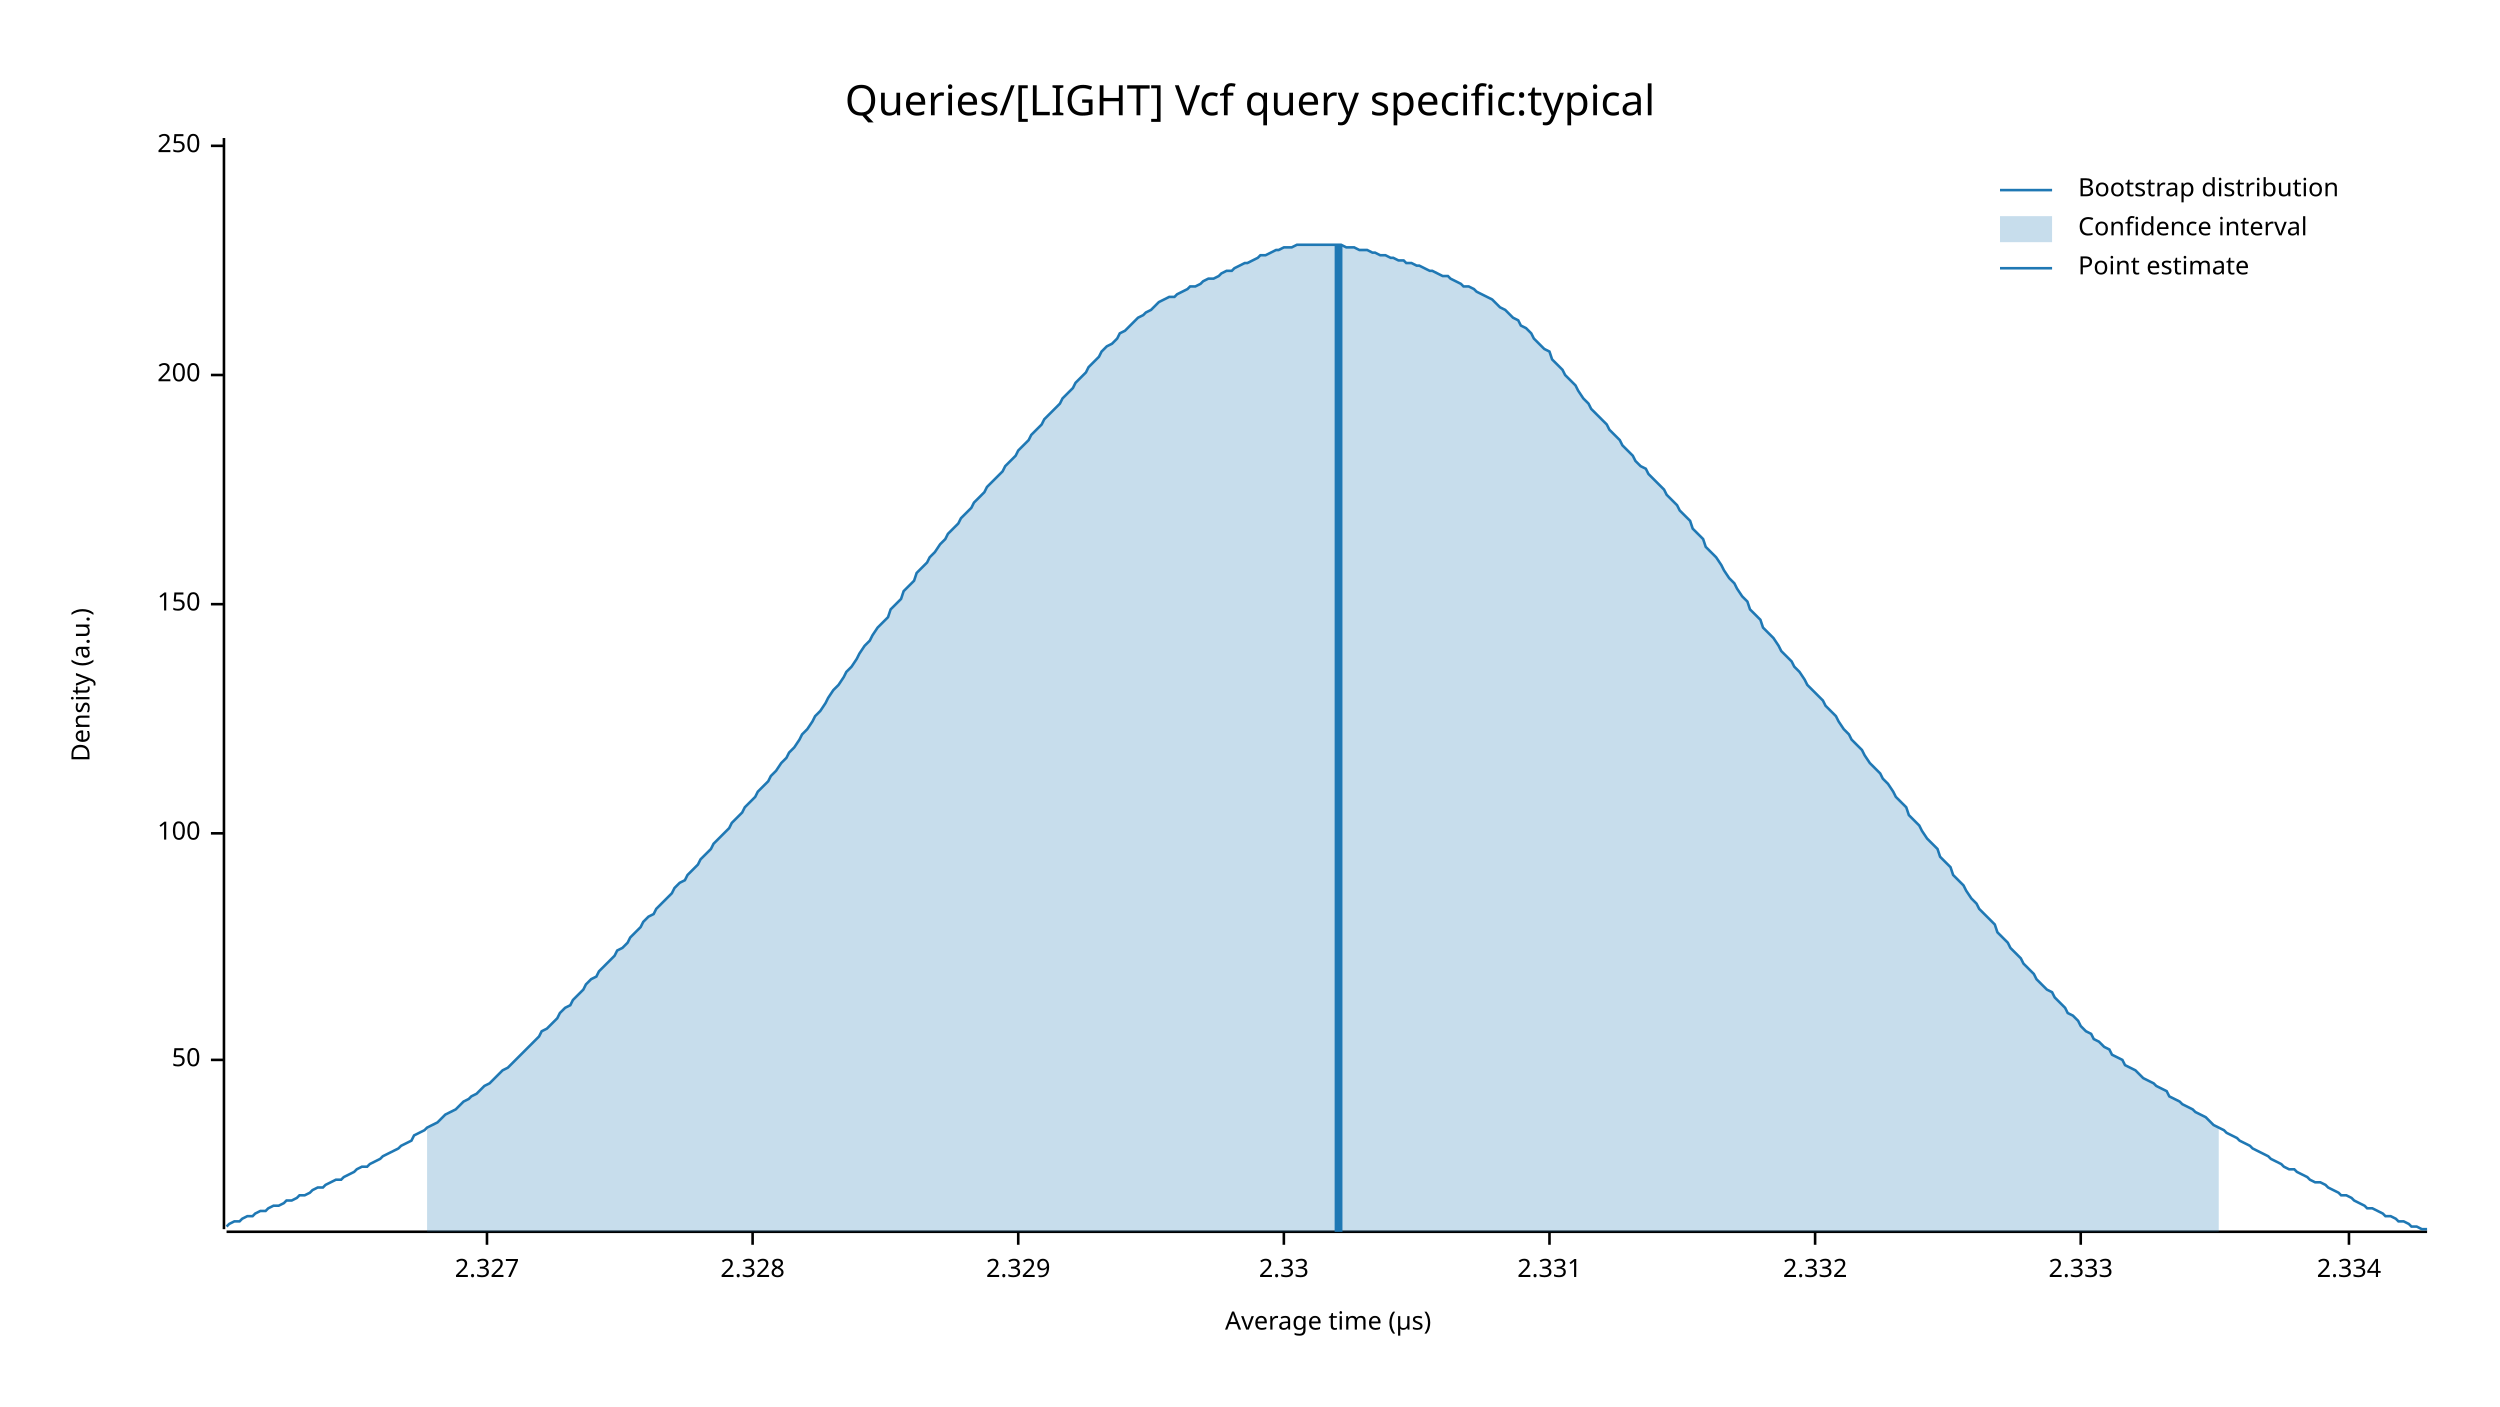
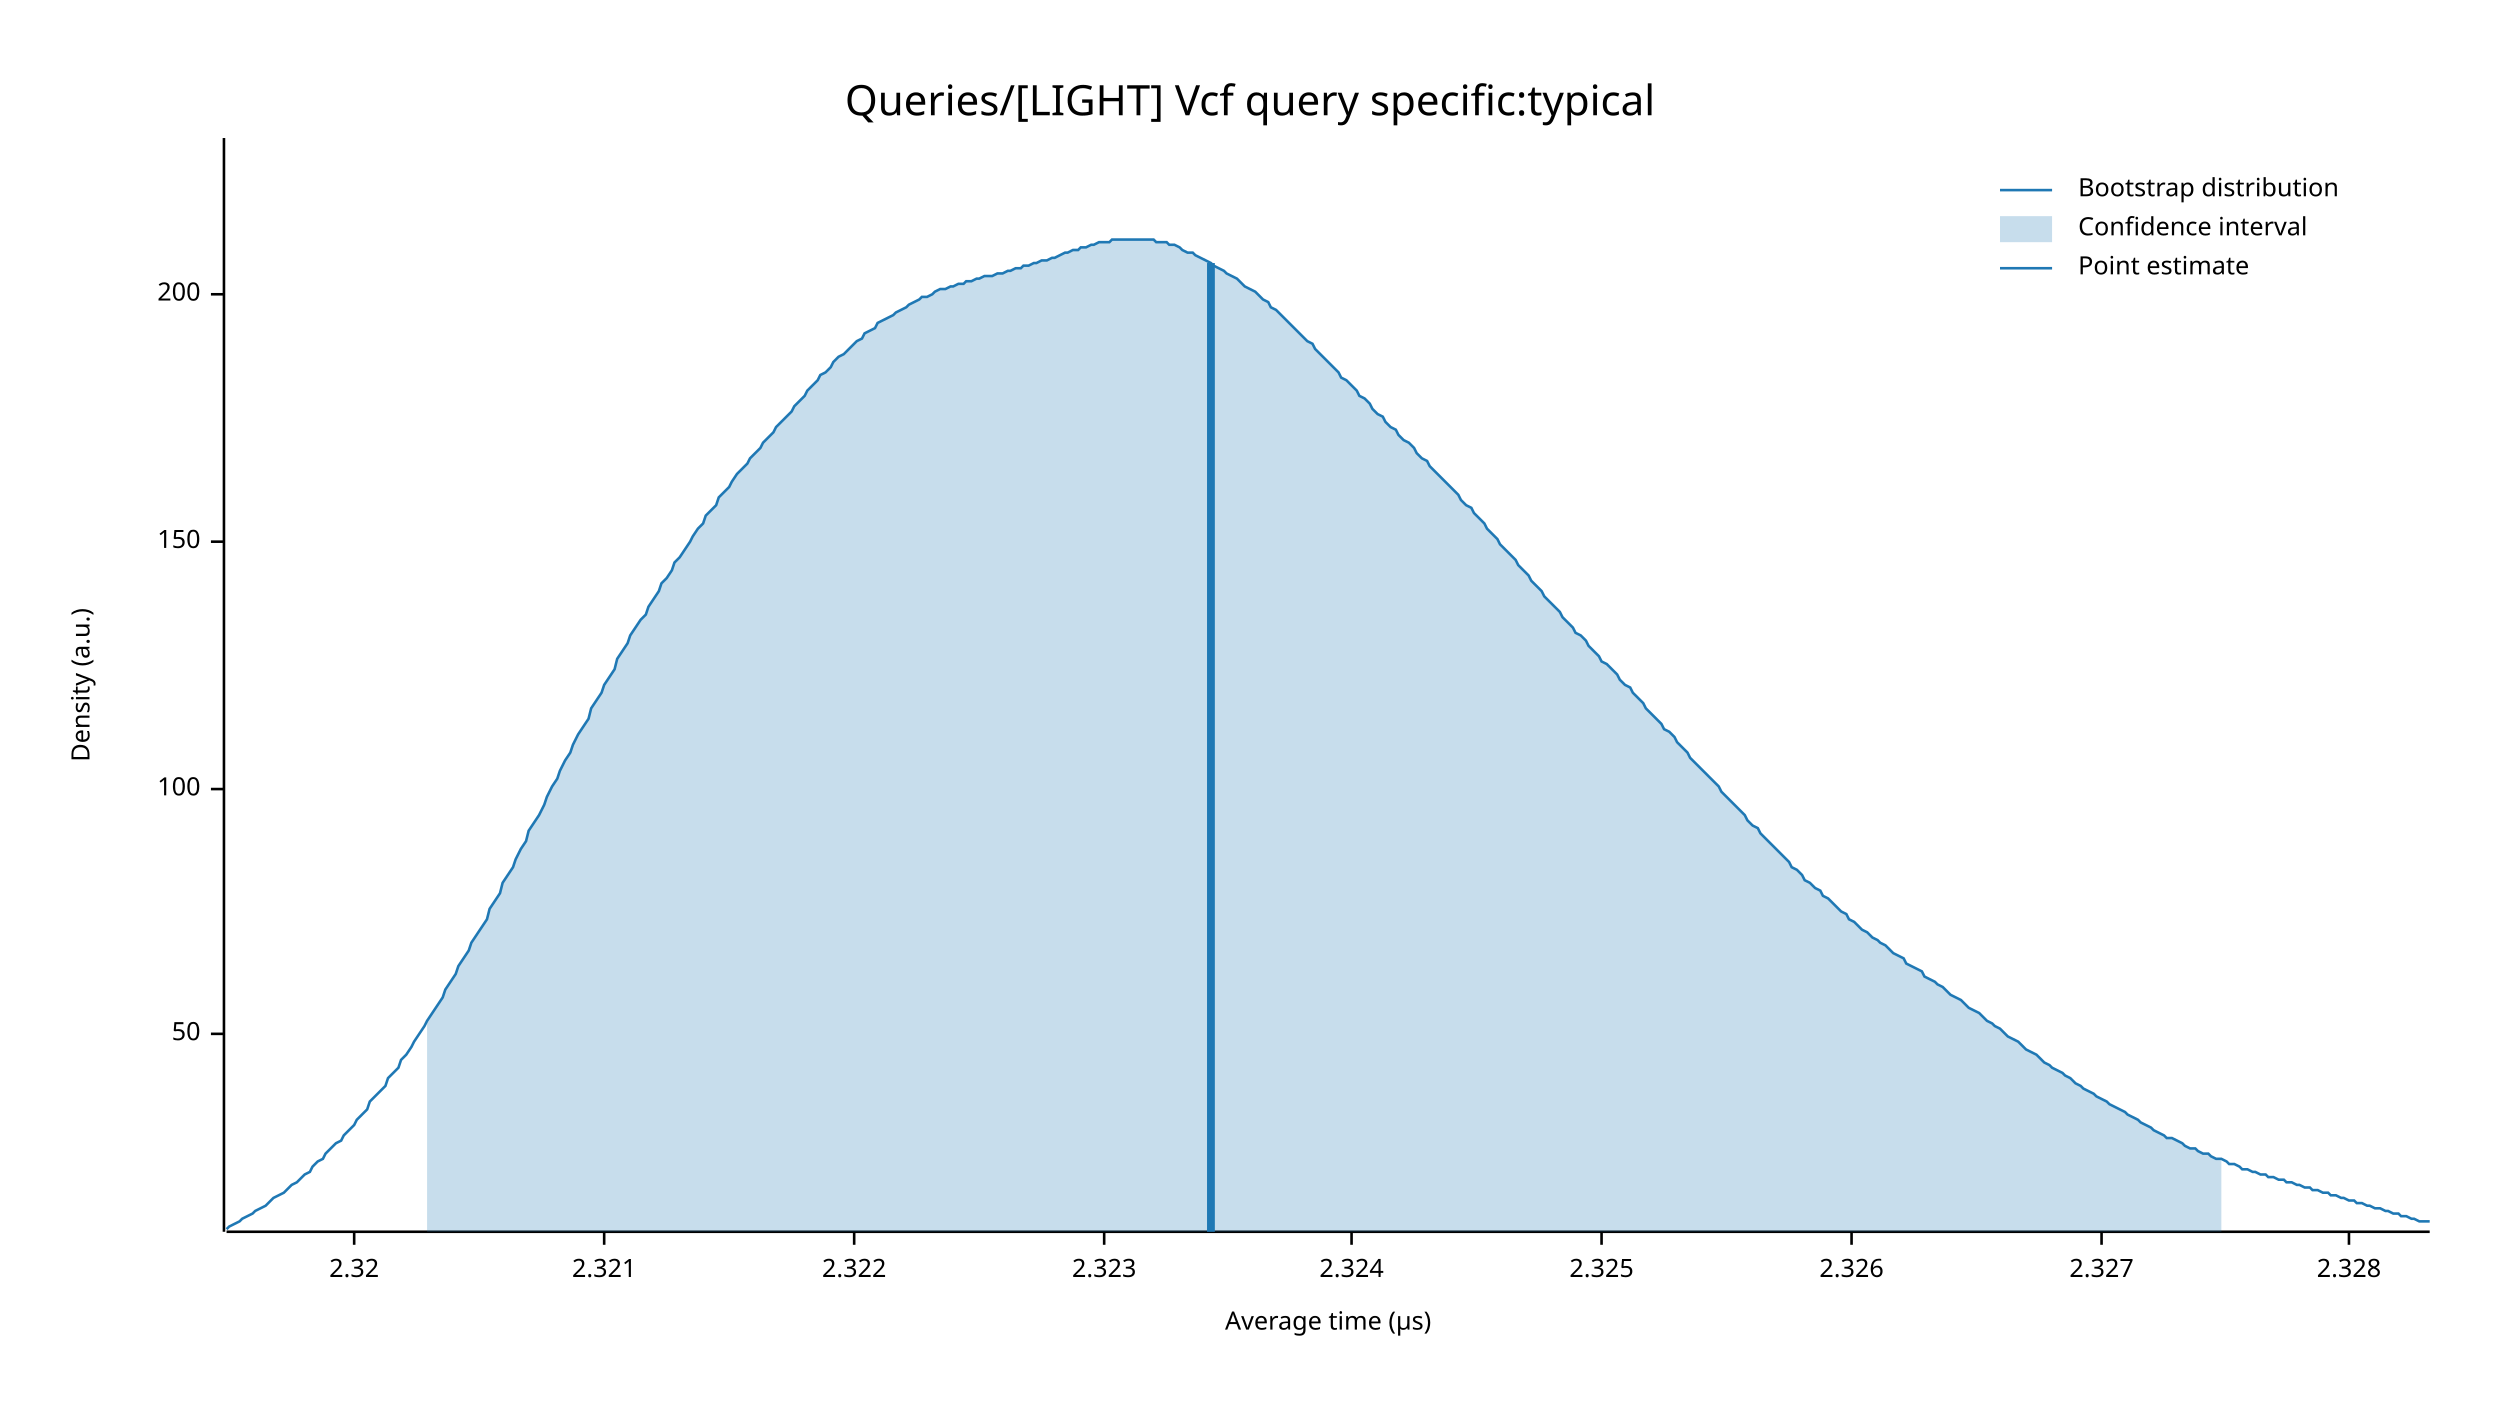
<svg xmlns="http://www.w3.org/2000/svg" width="960" height="540" viewBox="0 0 960 540">
  <text x="480" y="32" dy="0.76em" text-anchor="middle" font-family="sans-serif" font-size="16.129" opacity="1" fill="#000000">
Queries/[LIGHT] Vcf query specific:typical
</text>
  <text x="27" y="263" dy="0.76em" text-anchor="middle" font-family="sans-serif" font-size="9.677" opacity="1" fill="#000000" transform="rotate(270, 27, 263)">
Density (a.u.)
</text>
  <text x="510" y="513" dy="-0.5ex" text-anchor="middle" font-family="sans-serif" font-size="9.677" opacity="1" fill="#000000">
Average time (µs)
</text>
-   <polyline fill="none" opacity="1" stroke="#000000" stroke-width="1" points="86,53 86,472 " />
-   <text x="77" y="407" dy="0.5ex" text-anchor="end" font-family="sans-serif" font-size="9.677" opacity="1" fill="#000000">
+   <polyline fill="none" opacity="1" stroke="#000000" stroke-width="1" points="86,53 86,473 " />
+   <text x="77" y="397" dy="0.5ex" text-anchor="end" font-family="sans-serif" font-size="9.677" opacity="1" fill="#000000">
50
</text>
-   <polyline fill="none" opacity="1" stroke="#000000" stroke-width="1" points="81,407 86,407 " />
-   <text x="77" y="320" dy="0.5ex" text-anchor="end" font-family="sans-serif" font-size="9.677" opacity="1" fill="#000000">
+   <polyline fill="none" opacity="1" stroke="#000000" stroke-width="1" points="81,397 86,397 " />
+   <text x="77" y="303" dy="0.5ex" text-anchor="end" font-family="sans-serif" font-size="9.677" opacity="1" fill="#000000">
100
</text>
-   <polyline fill="none" opacity="1" stroke="#000000" stroke-width="1" points="81,320 86,320 " />
-   <text x="77" y="232" dy="0.5ex" text-anchor="end" font-family="sans-serif" font-size="9.677" opacity="1" fill="#000000">
+   <polyline fill="none" opacity="1" stroke="#000000" stroke-width="1" points="81,303 86,303 " />
+   <text x="77" y="208" dy="0.5ex" text-anchor="end" font-family="sans-serif" font-size="9.677" opacity="1" fill="#000000">
150
</text>
-   <polyline fill="none" opacity="1" stroke="#000000" stroke-width="1" points="81,232 86,232 " />
-   <text x="77" y="144" dy="0.5ex" text-anchor="end" font-family="sans-serif" font-size="9.677" opacity="1" fill="#000000">
+   <polyline fill="none" opacity="1" stroke="#000000" stroke-width="1" points="81,208 86,208 " />
+   <text x="77" y="113" dy="0.5ex" text-anchor="end" font-family="sans-serif" font-size="9.677" opacity="1" fill="#000000">
200
</text>
-   <polyline fill="none" opacity="1" stroke="#000000" stroke-width="1" points="81,144 86,144 " />
-   <text x="77" y="56" dy="0.5ex" text-anchor="end" font-family="sans-serif" font-size="9.677" opacity="1" fill="#000000">
- 250
+   <polyline fill="none" opacity="1" stroke="#000000" stroke-width="1" points="81,113 86,113 " />
+   <polyline fill="none" opacity="1" stroke="#000000" stroke-width="1" points="87,473 933,473 " />
+   <text x="136" y="483" dy="0.76em" text-anchor="middle" font-family="sans-serif" font-size="9.677" opacity="1" fill="#000000">
+ 2.32
</text>
-   <polyline fill="none" opacity="1" stroke="#000000" stroke-width="1" points="81,56 86,56 " />
-   <polyline fill="none" opacity="1" stroke="#000000" stroke-width="1" points="87,473 932,473 " />
-   <text x="187" y="483" dy="0.76em" text-anchor="middle" font-family="sans-serif" font-size="9.677" opacity="1" fill="#000000">
+   <polyline fill="none" opacity="1" stroke="#000000" stroke-width="1" points="136,473 136,478 " />
+   <text x="232" y="483" dy="0.76em" text-anchor="middle" font-family="sans-serif" font-size="9.677" opacity="1" fill="#000000">
+ 2.321
+ </text>
+   <polyline fill="none" opacity="1" stroke="#000000" stroke-width="1" points="232,473 232,478 " />
+   <text x="328" y="483" dy="0.76em" text-anchor="middle" font-family="sans-serif" font-size="9.677" opacity="1" fill="#000000">
+ 2.322
+ </text>
+   <polyline fill="none" opacity="1" stroke="#000000" stroke-width="1" points="328,473 328,478 " />
+   <text x="424" y="483" dy="0.76em" text-anchor="middle" font-family="sans-serif" font-size="9.677" opacity="1" fill="#000000">
+ 2.323
+ </text>
+   <polyline fill="none" opacity="1" stroke="#000000" stroke-width="1" points="424,473 424,478 " />
+   <text x="519" y="483" dy="0.76em" text-anchor="middle" font-family="sans-serif" font-size="9.677" opacity="1" fill="#000000">
+ 2.324
+ </text>
+   <polyline fill="none" opacity="1" stroke="#000000" stroke-width="1" points="519,473 519,478 " />
+   <text x="615" y="483" dy="0.76em" text-anchor="middle" font-family="sans-serif" font-size="9.677" opacity="1" fill="#000000">
+ 2.325
+ </text>
+   <polyline fill="none" opacity="1" stroke="#000000" stroke-width="1" points="615,473 615,478 " />
+   <text x="711" y="483" dy="0.76em" text-anchor="middle" font-family="sans-serif" font-size="9.677" opacity="1" fill="#000000">
+ 2.326
+ </text>
+   <polyline fill="none" opacity="1" stroke="#000000" stroke-width="1" points="711,473 711,478 " />
+   <text x="807" y="483" dy="0.76em" text-anchor="middle" font-family="sans-serif" font-size="9.677" opacity="1" fill="#000000">
2.327
</text>
-   <polyline fill="none" opacity="1" stroke="#000000" stroke-width="1" points="187,473 187,478 " />
-   <text x="289" y="483" dy="0.76em" text-anchor="middle" font-family="sans-serif" font-size="9.677" opacity="1" fill="#000000">
+   <polyline fill="none" opacity="1" stroke="#000000" stroke-width="1" points="807,473 807,478 " />
+   <text x="902" y="483" dy="0.76em" text-anchor="middle" font-family="sans-serif" font-size="9.677" opacity="1" fill="#000000">
2.328
</text>
-   <polyline fill="none" opacity="1" stroke="#000000" stroke-width="1" points="289,473 289,478 " />
-   <text x="391" y="483" dy="0.76em" text-anchor="middle" font-family="sans-serif" font-size="9.677" opacity="1" fill="#000000">
- 2.329
- </text>
-   <polyline fill="none" opacity="1" stroke="#000000" stroke-width="1" points="391,473 391,478 " />
-   <text x="493" y="483" dy="0.76em" text-anchor="middle" font-family="sans-serif" font-size="9.677" opacity="1" fill="#000000">
- 2.33
- </text>
-   <polyline fill="none" opacity="1" stroke="#000000" stroke-width="1" points="493,473 493,478 " />
-   <text x="595" y="483" dy="0.76em" text-anchor="middle" font-family="sans-serif" font-size="9.677" opacity="1" fill="#000000">
- 2.331
- </text>
-   <polyline fill="none" opacity="1" stroke="#000000" stroke-width="1" points="595,473 595,478 " />
-   <text x="697" y="483" dy="0.76em" text-anchor="middle" font-family="sans-serif" font-size="9.677" opacity="1" fill="#000000">
- 2.332
- </text>
-   <polyline fill="none" opacity="1" stroke="#000000" stroke-width="1" points="697,473 697,478 " />
-   <text x="799" y="483" dy="0.76em" text-anchor="middle" font-family="sans-serif" font-size="9.677" opacity="1" fill="#000000">
- 2.333
- </text>
-   <polyline fill="none" opacity="1" stroke="#000000" stroke-width="1" points="799,473 799,478 " />
-   <text x="902" y="483" dy="0.76em" text-anchor="middle" font-family="sans-serif" font-size="9.677" opacity="1" fill="#000000">
- 2.334
- </text>
  <polyline fill="none" opacity="1" stroke="#000000" stroke-width="1" points="902,473 902,478 " />
-   <polyline fill="none" opacity="1" stroke="#1F78B4" stroke-width="1" points="87,471 88,470 90,469 92,469 93,468 95,467 97,467 98,466 100,465 102,465 103,464 105,463 107,463 109,462 110,461 112,461 114,460 115,459 117,459 119,458 120,457 122,456 124,456 125,455 127,454 129,453 131,453 132,452 134,451 136,450 137,449 139,448 141,448 142,447 144,446 146,445 147,444 149,443 151,442 153,441 154,440 156,439 158,438 159,436 161,435 163,434 164,433 166,432 168,431 169,430 171,428 173,427 175,426 176,425 178,423 180,422 181,421 183,420 185,418 186,417 188,416 190,414 191,413 193,411 195,410 197,408 198,407 200,405 202,403 203,402 205,400 207,398 208,396 210,395 212,393 214,391 215,389 217,387 219,386 220,384 222,382 224,380 225,378 227,376 229,375 230,373 232,371 234,369 236,367 237,365 239,364 241,362 242,360 244,358 246,356 247,354 249,352 251,351 252,349 254,347 256,345 258,343 259,341 261,339 263,338 264,336 266,334 268,332 269,330 271,328 273,326 274,324 276,322 278,320 280,318 281,316 283,314 285,312 286,310 288,308 290,306 291,304 293,302 295,300 296,298 298,296 300,293 302,291 303,289 305,287 307,284 308,282 310,280 312,277 313,275 315,273 317,270 318,268 320,265 322,263 324,260 325,258 327,256 329,253 330,251 332,248 334,246 335,244 337,241 339,239 341,237 342,234 344,232 346,230 347,227 349,225 351,223 352,220 354,218 356,216 357,214 359,212 361,209 363,207 364,205 366,203 368,201 369,199 371,197 373,195 374,193 376,191 378,189 379,187 381,185 383,183 385,181 386,179 388,177 390,175 391,173 393,171 395,169 396,167 398,165 400,163 401,161 403,159 405,157 407,155 408,153 410,151 412,149 413,147 415,145 417,143 418,141 420,139 422,137 423,135 425,133 427,132 429,130 430,128 432,127 434,125 435,124 437,122 439,121 440,120 442,119 444,117 445,116 447,115 449,114 451,114 452,113 454,112 456,111 457,110 459,110 461,109 462,108 464,107 466,107 468,106 469,105 471,104 473,104 474,103 476,102 478,101 479,101 481,100 483,99 484,98 486,98 488,97 490,96 491,96 493,95 495,95 496,95 498,94 500,94 501,94 503,94 505,94 506,94 508,94 510,94 512,94 513,94 515,94 517,95 518,95 520,95 522,96 523,96 525,96 527,97 528,97 530,98 532,98 534,99 535,99 537,100 539,100 540,101 542,101 544,102 545,102 547,103 549,104 550,104 552,105 554,106 556,106 557,107 559,108 561,109 562,110 564,110 566,111 567,112 569,113 571,114 573,115 574,116 576,118 578,119 579,120 581,122 583,123 584,125 586,126 588,128 589,130 591,132 593,134 595,135 596,138 598,140 600,142 601,144 603,146 605,148 606,150 608,153 610,155 611,157 613,159 615,161 617,163 618,165 620,167 622,169 623,171 625,173 627,175 628,177 630,179 632,180 633,182 635,184 637,186 639,188 640,190 642,192 644,194 645,196 647,198 649,200 650,203 652,205 654,207 655,210 657,212 659,214 661,217 662,219 664,222 666,224 667,226 669,229 671,231 672,234 674,236 676,238 677,241 679,243 681,245 683,248 684,250 686,252 688,254 689,256 691,258 693,261 694,263 696,265 698,267 700,269 701,271 703,273 705,275 706,277 708,280 710,282 711,284 713,286 715,288 716,290 718,293 720,295 722,297 723,299 725,301 727,304 728,306 730,308 732,310 733,313 735,315 737,317 738,319 740,322 742,324 744,326 745,329 747,331 749,333 750,336 752,338 754,340 755,342 757,345 759,347 760,349 762,351 764,353 766,355 767,358 769,360 771,362 772,364 774,366 776,368 777,370 779,372 781,374 782,376 784,378 786,380 788,381 789,383 791,385 793,387 794,389 796,390 798,392 799,394 801,396 803,397 804,399 806,400 808,402 810,403 811,405 813,406 815,407 816,409 818,410 820,411 821,412 823,414 825,415 827,416 828,417 830,418 832,419 833,421 835,422 837,423 838,424 840,425 842,426 843,427 845,428 847,429 849,431 850,432 852,433 854,434 855,435 857,436 859,437 860,438 862,439 864,440 865,441 867,442 869,443 871,444 872,445 874,446 876,447 877,448 879,449 881,449 882,450 884,451 886,452 887,453 889,454 891,454 893,455 894,456 896,457 898,458 899,459 901,459 903,460 904,461 906,462 908,463 909,464 911,464 913,465 915,466 916,467 918,467 920,468 921,469 923,469 925,470 926,471 928,471 930,472 932,472 " />
-   <polygon opacity="0.25" fill="#1F78B4" points="164,433 166,432 168,431 169,430 171,428 173,427 175,426 176,425 178,423 180,422 181,421 183,420 185,418 186,417 188,416 190,414 191,413 193,411 195,410 197,408 198,407 200,405 202,403 203,402 205,400 207,398 208,396 210,395 212,393 214,391 215,389 217,387 219,386 220,384 222,382 224,380 225,378 227,376 229,375 230,373 232,371 234,369 236,367 237,365 239,364 241,362 242,360 244,358 246,356 247,354 249,352 251,351 252,349 254,347 256,345 258,343 259,341 261,339 263,338 264,336 266,334 268,332 269,330 271,328 273,326 274,324 276,322 278,320 280,318 281,316 283,314 285,312 286,310 288,308 290,306 291,304 293,302 295,300 296,298 298,296 300,293 302,291 303,289 305,287 307,284 308,282 310,280 312,277 313,275 315,273 317,270 318,268 320,265 322,263 324,260 325,258 327,256 329,253 330,251 332,248 334,246 335,244 337,241 339,239 341,237 342,234 344,232 346,230 347,227 349,225 351,223 352,220 354,218 356,216 357,214 359,212 361,209 363,207 364,205 366,203 368,201 369,199 371,197 373,195 374,193 376,191 378,189 379,187 381,185 383,183 385,181 386,179 388,177 390,175 391,173 393,171 395,169 396,167 398,165 400,163 401,161 403,159 405,157 407,155 408,153 410,151 412,149 413,147 415,145 417,143 418,141 420,139 422,137 423,135 425,133 427,132 429,130 430,128 432,127 434,125 435,124 437,122 439,121 440,120 442,119 444,117 445,116 447,115 449,114 451,114 452,113 454,112 456,111 457,110 459,110 461,109 462,108 464,107 466,107 468,106 469,105 471,104 473,104 474,103 476,102 478,101 479,101 481,100 483,99 484,98 486,98 488,97 490,96 491,96 493,95 495,95 496,95 498,94 500,94 501,94 503,94 505,94 506,94 508,94 510,94 512,94 513,94 515,94 517,95 518,95 520,95 522,96 523,96 525,96 527,97 528,97 530,98 532,98 534,99 535,99 537,100 539,100 540,101 542,101 544,102 545,102 547,103 549,104 550,104 552,105 554,106 556,106 557,107 559,108 561,109 562,110 564,110 566,111 567,112 569,113 571,114 573,115 574,116 576,118 578,119 579,120 581,122 583,123 584,125 586,126 588,128 589,130 591,132 593,134 595,135 596,138 598,140 600,142 601,144 603,146 605,148 606,150 608,153 610,155 611,157 613,159 615,161 617,163 618,165 620,167 622,169 623,171 625,173 627,175 628,177 630,179 632,180 633,182 635,184 637,186 639,188 640,190 642,192 644,194 645,196 647,198 649,200 650,203 652,205 654,207 655,210 657,212 659,214 661,217 662,219 664,222 666,224 667,226 669,229 671,231 672,234 674,236 676,238 677,241 679,243 681,245 683,248 684,250 686,252 688,254 689,256 691,258 693,261 694,263 696,265 698,267 700,269 701,271 703,273 705,275 706,277 708,280 710,282 711,284 713,286 715,288 716,290 718,293 720,295 722,297 723,299 725,301 727,304 728,306 730,308 732,310 733,313 735,315 737,317 738,319 740,322 742,324 744,326 745,329 747,331 749,333 750,336 752,338 754,340 755,342 757,345 759,347 760,349 762,351 764,353 766,355 767,358 769,360 771,362 772,364 774,366 776,368 777,370 779,372 781,374 782,376 784,378 786,380 788,381 789,383 791,385 793,387 794,389 796,390 798,392 799,394 801,396 803,397 804,399 806,400 808,402 810,403 811,405 813,406 815,407 816,409 818,410 820,411 821,412 823,414 825,415 827,416 828,417 830,418 832,419 833,421 835,422 837,423 838,424 840,425 842,426 843,427 845,428 847,429 849,431 850,432 852,433 852,473 164,473 " />
-   <polyline fill="none" opacity="1" stroke="#1F78B4" stroke-width="3" points="514,473 514,94 " />
+   <polyline fill="none" opacity="1" stroke="#1F78B4" stroke-width="1" points="87,472 88,471 90,470 92,469 93,468 95,467 97,466 98,465 100,464 102,463 103,462 105,460 107,459 109,458 110,457 112,455 114,454 115,453 117,451 119,450 120,448 122,446 124,445 125,443 127,441 129,439 131,438 132,436 134,434 136,432 137,430 139,428 141,426 142,423 144,421 146,419 148,417 149,414 151,412 153,410 154,407 156,405 158,402 159,400 161,397 163,394 164,392 166,389 168,386 170,383 171,380 173,377 175,374 176,371 178,368 180,365 181,362 183,359 185,356 187,353 188,349 190,346 192,343 193,339 195,336 197,333 198,330 200,326 202,323 203,319 205,316 207,313 209,309 210,306 212,302 214,299 215,296 217,292 219,289 220,286 222,282 224,279 226,276 227,272 229,269 231,266 232,263 234,260 236,257 237,253 239,250 241,247 242,244 244,241 246,238 248,236 249,233 251,230 253,227 254,224 256,222 258,219 259,216 261,214 263,211 265,208 266,206 268,203 270,201 271,198 273,196 275,194 276,191 278,189 280,187 281,185 283,182 285,180 287,178 288,176 290,174 292,172 293,170 295,168 297,166 298,164 300,162 302,160 304,158 305,156 307,154 309,152 310,150 312,148 314,146 315,144 317,143 319,141 320,139 322,137 324,136 326,134 327,133 329,131 331,130 332,128 334,127 336,126 337,124 339,123 341,122 343,121 344,120 346,119 348,118 349,117 351,116 353,115 354,114 356,114 358,113 359,112 361,111 363,111 365,110 366,110 368,109 370,109 371,108 373,108 375,107 376,107 378,106 380,106 381,106 383,105 385,105 387,104 388,104 390,103 392,103 393,102 395,102 397,101 398,101 400,100 402,100 404,99 405,99 407,98 409,97 410,97 412,96 414,96 415,95 417,95 419,94 420,94 422,93 424,93 426,93 427,92 429,92 431,92 432,92 434,92 436,92 437,92 439,92 441,92 443,92 444,93 446,93 448,93 449,94 451,94 453,95 454,96 456,97 458,97 459,98 461,99 463,100 465,101 466,102 468,103 470,104 471,105 473,106 475,107 476,108 478,110 480,111 482,112 483,113 485,115 487,116 488,118 490,119 492,121 493,122 495,124 497,126 498,127 500,129 502,131 504,132 505,134 507,136 509,138 510,139 512,141 514,143 515,145 517,146 519,148 521,150 522,152 524,153 526,155 527,157 529,159 531,160 532,162 534,164 536,165 537,167 539,169 541,170 543,172 544,174 546,176 548,177 549,179 551,181 553,183 554,184 556,186 558,188 560,190 561,192 563,194 565,195 566,197 568,199 570,201 571,203 573,205 575,207 576,209 578,211 580,213 582,215 583,217 585,219 587,221 588,223 590,225 592,227 593,229 595,231 597,233 599,235 600,237 602,239 604,241 605,243 607,244 609,246 610,248 612,250 614,252 615,254 617,255 619,257 621,259 622,261 624,263 626,264 627,266 629,268 631,270 632,272 634,274 636,276 638,278 639,280 641,281 643,283 644,285 646,287 648,289 649,291 651,293 653,295 654,296 656,298 658,300 660,302 661,304 663,306 665,308 666,309 668,311 670,313 671,315 673,317 675,318 676,320 678,322 680,324 682,326 683,327 685,329 687,331 688,333 690,334 692,336 693,338 695,339 697,341 699,342 700,344 702,345 704,347 705,348 707,350 709,351 710,353 712,354 714,356 715,357 717,358 719,360 721,361 722,362 724,363 726,365 727,366 729,367 731,368 732,370 734,371 736,372 738,373 739,375 741,376 743,377 744,378 746,379 748,381 749,382 751,383 753,384 754,385 756,387 758,388 760,389 761,390 763,392 765,393 766,394 768,395 770,397 771,398 773,399 775,400 777,402 778,403 780,404 782,405 783,406 785,408 787,409 788,410 790,411 792,412 793,413 795,414 797,416 799,417 800,418 802,419 804,420 805,421 807,422 809,423 810,424 812,425 814,426 816,427 817,428 819,429 821,430 822,431 824,432 826,433 827,434 829,435 831,436 832,437 834,437 836,438 838,439 839,440 841,441 843,441 844,442 846,443 848,443 849,444 851,445 853,445 855,446 856,447 858,447 860,448 861,449 863,449 865,450 866,450 868,451 870,451 871,452 873,452 875,453 877,453 878,454 880,454 882,455 883,455 885,456 887,456 888,457 890,457 892,458 894,458 895,459 897,459 899,460 900,460 902,461 904,461 905,462 907,462 909,463 910,463 912,464 914,464 916,465 917,465 919,466 921,466 922,467 924,467 926,468 927,468 929,469 931,469 933,469 " />
+   <polygon opacity="0.25" fill="#1F78B4" points="164,392 166,389 168,386 170,383 171,380 173,377 175,374 176,371 178,368 180,365 181,362 183,359 185,356 187,353 188,349 190,346 192,343 193,339 195,336 197,333 198,330 200,326 202,323 203,319 205,316 207,313 209,309 210,306 212,302 214,299 215,296 217,292 219,289 220,286 222,282 224,279 226,276 227,272 229,269 231,266 232,263 234,260 236,257 237,253 239,250 241,247 242,244 244,241 246,238 248,236 249,233 251,230 253,227 254,224 256,222 258,219 259,216 261,214 263,211 265,208 266,206 268,203 270,201 271,198 273,196 275,194 276,191 278,189 280,187 281,185 283,182 285,180 287,178 288,176 290,174 292,172 293,170 295,168 297,166 298,164 300,162 302,160 304,158 305,156 307,154 309,152 310,150 312,148 314,146 315,144 317,143 319,141 320,139 322,137 324,136 326,134 327,133 329,131 331,130 332,128 334,127 336,126 337,124 339,123 341,122 343,121 344,120 346,119 348,118 349,117 351,116 353,115 354,114 356,114 358,113 359,112 361,111 363,111 365,110 366,110 368,109 370,109 371,108 373,108 375,107 376,107 378,106 380,106 381,106 383,105 385,105 387,104 388,104 390,103 392,103 393,102 395,102 397,101 398,101 400,100 402,100 404,99 405,99 407,98 409,97 410,97 412,96 414,96 415,95 417,95 419,94 420,94 422,93 424,93 426,93 427,92 429,92 431,92 432,92 434,92 436,92 437,92 439,92 441,92 443,92 444,93 446,93 448,93 449,94 451,94 453,95 454,96 456,97 458,97 459,98 461,99 463,100 465,101 466,102 468,103 470,104 471,105 473,106 475,107 476,108 478,110 480,111 482,112 483,113 485,115 487,116 488,118 490,119 492,121 493,122 495,124 497,126 498,127 500,129 502,131 504,132 505,134 507,136 509,138 510,139 512,141 514,143 515,145 517,146 519,148 521,150 522,152 524,153 526,155 527,157 529,159 531,160 532,162 534,164 536,165 537,167 539,169 541,170 543,172 544,174 546,176 548,177 549,179 551,181 553,183 554,184 556,186 558,188 560,190 561,192 563,194 565,195 566,197 568,199 570,201 571,203 573,205 575,207 576,209 578,211 580,213 582,215 583,217 585,219 587,221 588,223 590,225 592,227 593,229 595,231 597,233 599,235 600,237 602,239 604,241 605,243 607,244 609,246 610,248 612,250 614,252 615,254 617,255 619,257 621,259 622,261 624,263 626,264 627,266 629,268 631,270 632,272 634,274 636,276 638,278 639,280 641,281 643,283 644,285 646,287 648,289 649,291 651,293 653,295 654,296 656,298 658,300 660,302 661,304 663,306 665,308 666,309 668,311 670,313 671,315 673,317 675,318 676,320 678,322 680,324 682,326 683,327 685,329 687,331 688,333 690,334 692,336 693,338 695,339 697,341 699,342 700,344 702,345 704,347 705,348 707,350 709,351 710,353 712,354 714,356 715,357 717,358 719,360 721,361 722,362 724,363 726,365 727,366 729,367 731,368 732,370 734,371 736,372 738,373 739,375 741,376 743,377 744,378 746,379 748,381 749,382 751,383 753,384 754,385 756,387 758,388 760,389 761,390 763,392 765,393 766,394 768,395 770,397 771,398 773,399 775,400 777,402 778,403 780,404 782,405 783,406 785,408 787,409 788,410 790,411 792,412 793,413 795,414 797,416 799,417 800,418 802,419 804,420 805,421 807,422 809,423 810,424 812,425 814,426 816,427 817,428 819,429 821,430 822,431 824,432 826,433 827,434 829,435 831,436 832,437 834,437 836,438 838,439 839,440 841,441 843,441 844,442 846,443 848,443 849,444 851,445 853,445 853,473 164,473 " />
+   <polyline fill="none" opacity="1" stroke="#1F78B4" stroke-width="3" points="465,473 465,101 " />
  <text x="798" y="68" dy="0.76em" text-anchor="start" font-family="sans-serif" font-size="9.677" opacity="1" fill="#000000">
Bootstrap distribution
</text>
  <text x="798" y="83" dy="0.76em" text-anchor="start" font-family="sans-serif" font-size="9.677" opacity="1" fill="#000000">
Confidence interval
</text>
  <text x="798" y="98" dy="0.76em" text-anchor="start" font-family="sans-serif" font-size="9.677" opacity="1" fill="#000000">
Point estimate
</text>
  <polyline fill="none" opacity="1" stroke="#1F78B4" stroke-width="1" points="768,73 788,73 " />
  <rect x="768" y="83" width="20" height="10" opacity="0.25" fill="#1F78B4" stroke="none" />
  <polyline fill="none" opacity="1" stroke="#1F78B4" stroke-width="1" points="768,103 788,103 " />
</svg>
